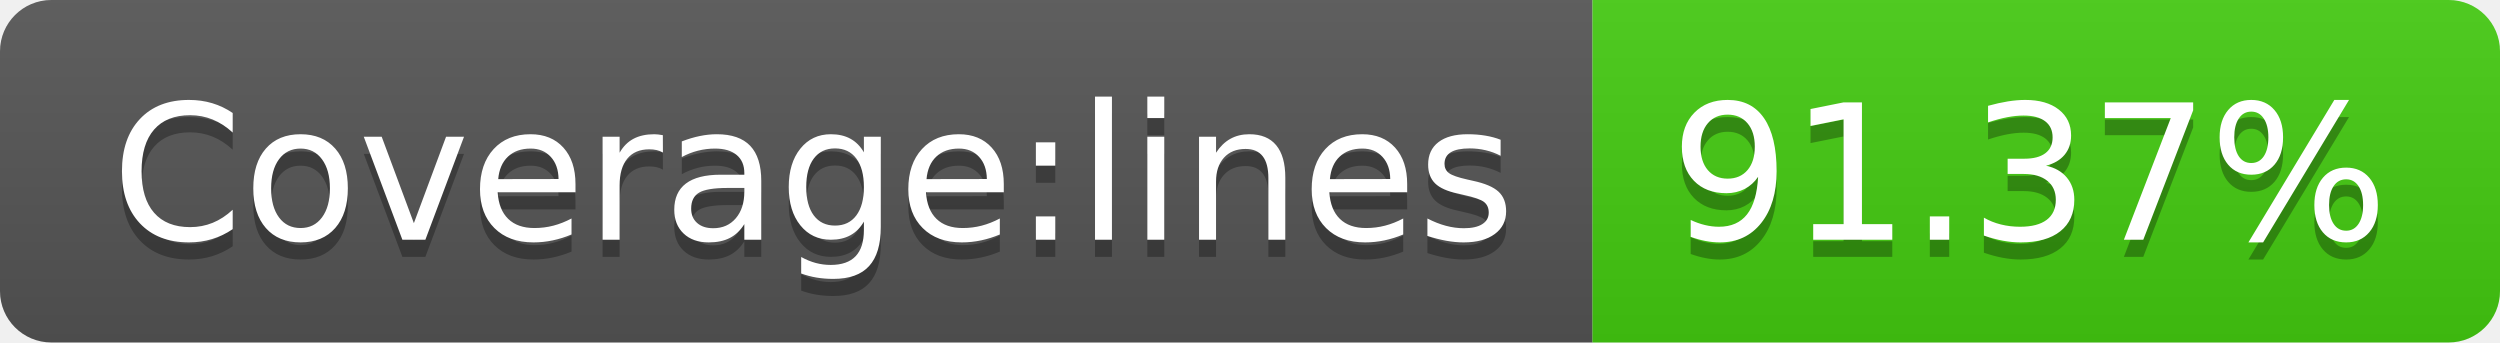
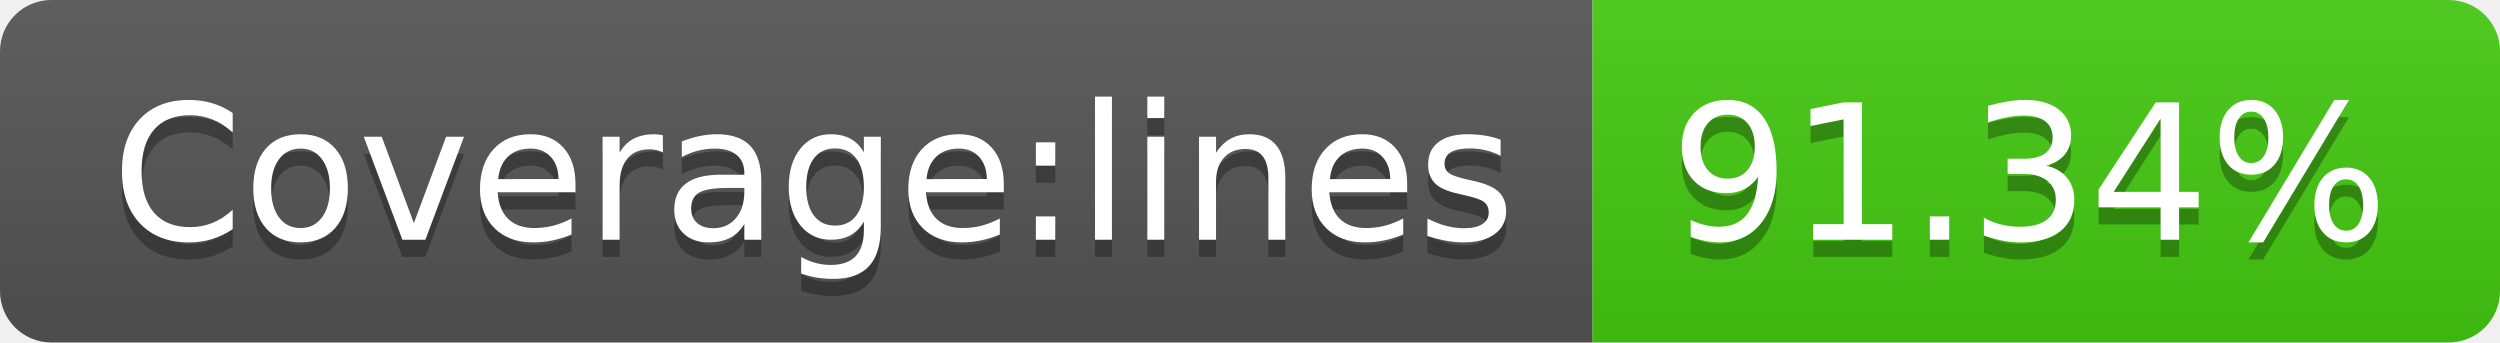
- <svg xmlns="http://www.w3.org/2000/svg" width="146" height="20">
+ <svg xmlns="http://www.w3.org/2000/svg" width="146" height="20" role="img" aria-label="Coverage:lines: 91.34%">
  <linearGradient id="s" x2="0" y2="100%">
    <stop offset="0" stop-color="#bbb" stop-opacity=".1" />
    <stop offset="1" stop-opacity=".1" />
  </linearGradient>
  <clipPath id="r">
    <rect width="146" height="20" rx="3" fill="#fff" />
  </clipPath>
  <g clip-path="url(#r)">
    <rect width="93" height="20" fill="#555" />
    <rect x="93" width="53" height="20" fill="#4c1" />
    <rect width="146" height="20" fill="url(#s)" />
  </g>
  <g fill="#fff" text-anchor="middle" font-family="Verdana,Geneva,DejaVu Sans,sans-serif" text-rendering="geometricPrecision" font-size="110">
-     <text x="475" y="150" fill="#010101" fill-opacity=".3" transform="scale(.1)" textLength="830">Coverage:lines</text>
-     <text x="475" y="140" transform="scale(.1)" textLength="830">Coverage:lines</text>
-     <text x="1185" y="150" fill="#010101" fill-opacity=".3" transform="scale(.1)" textLength="430">91.37%</text>
-     <text x="1185" y="140" transform="scale(.1)" textLength="430">91.37%</text>
+     <text aria-hidden="true" x="475" y="150" fill="#010101" fill-opacity=".3" transform="scale(.1)" textLength="830">Coverage:lines</text>
+     <text x="475" y="140" transform="scale(.1)" fill="#fff" textLength="830">Coverage:lines</text>
+     <text aria-hidden="true" x="1185" y="150" fill="#010101" fill-opacity=".3" transform="scale(.1)" textLength="430">91.34%</text>
+     <text x="1185" y="140" transform="scale(.1)" fill="#fff" textLength="430">91.34%</text>
  </g>
</svg>
